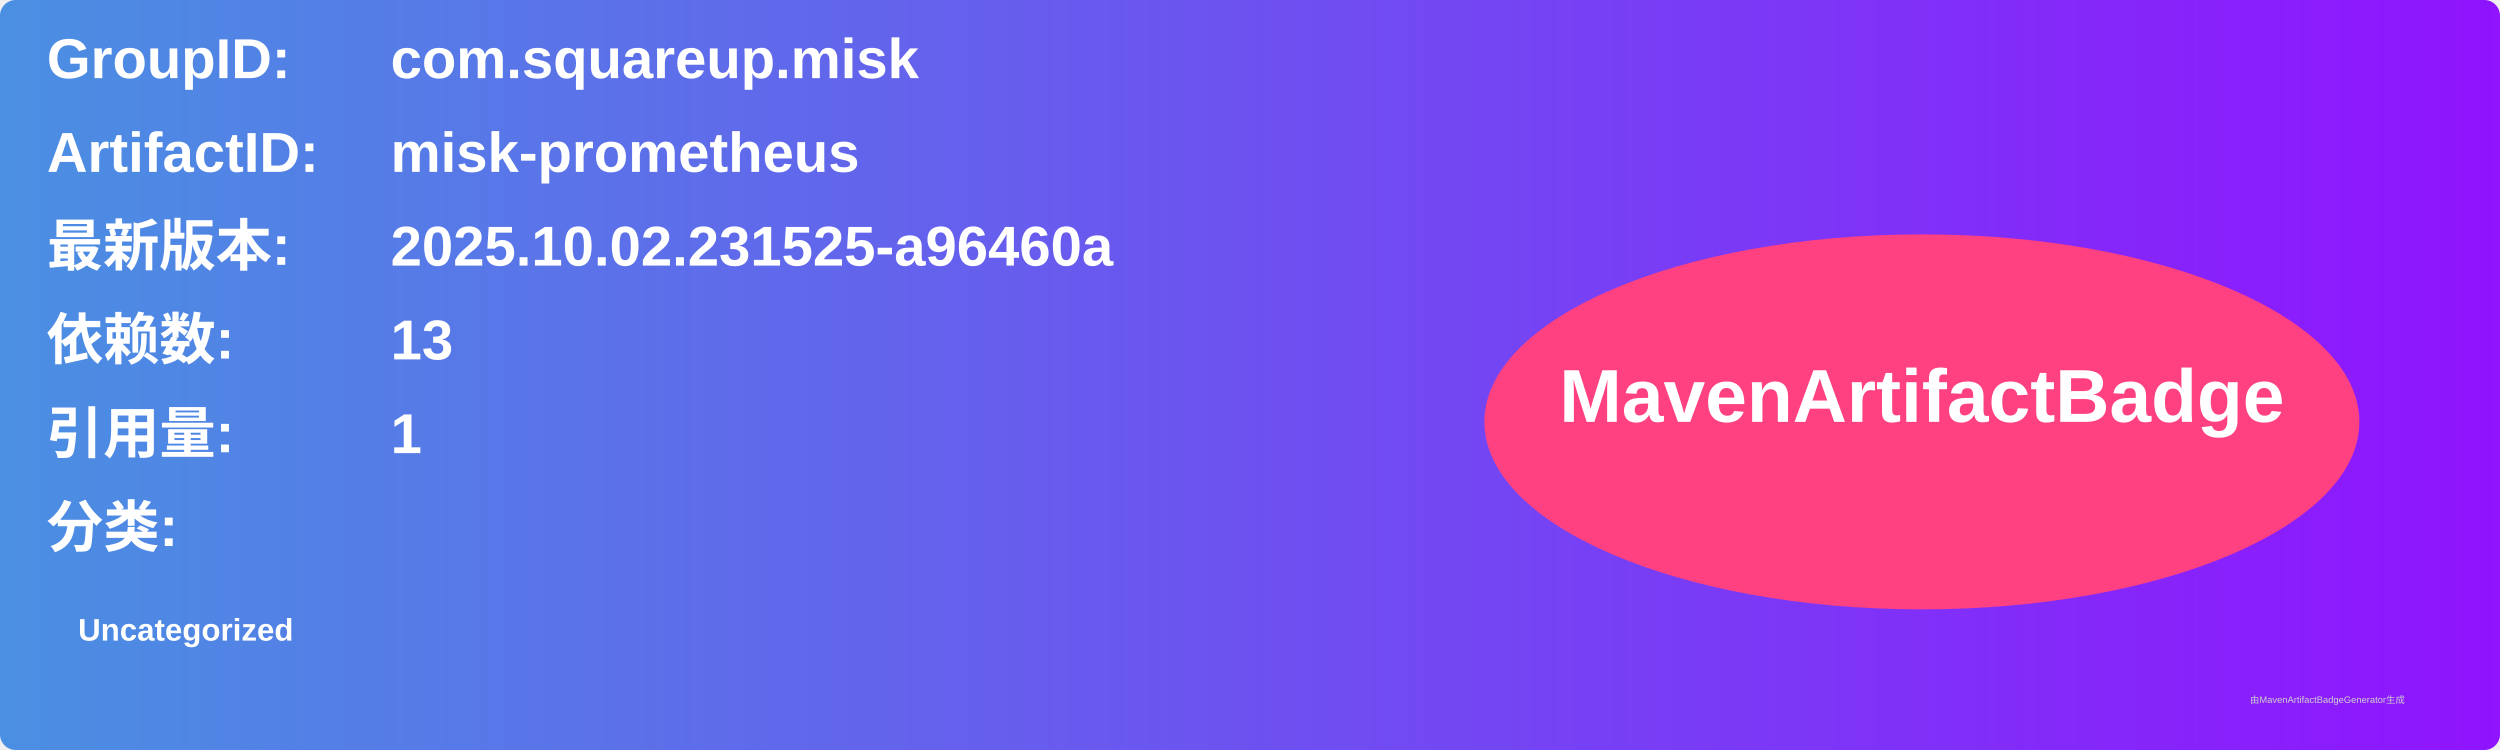
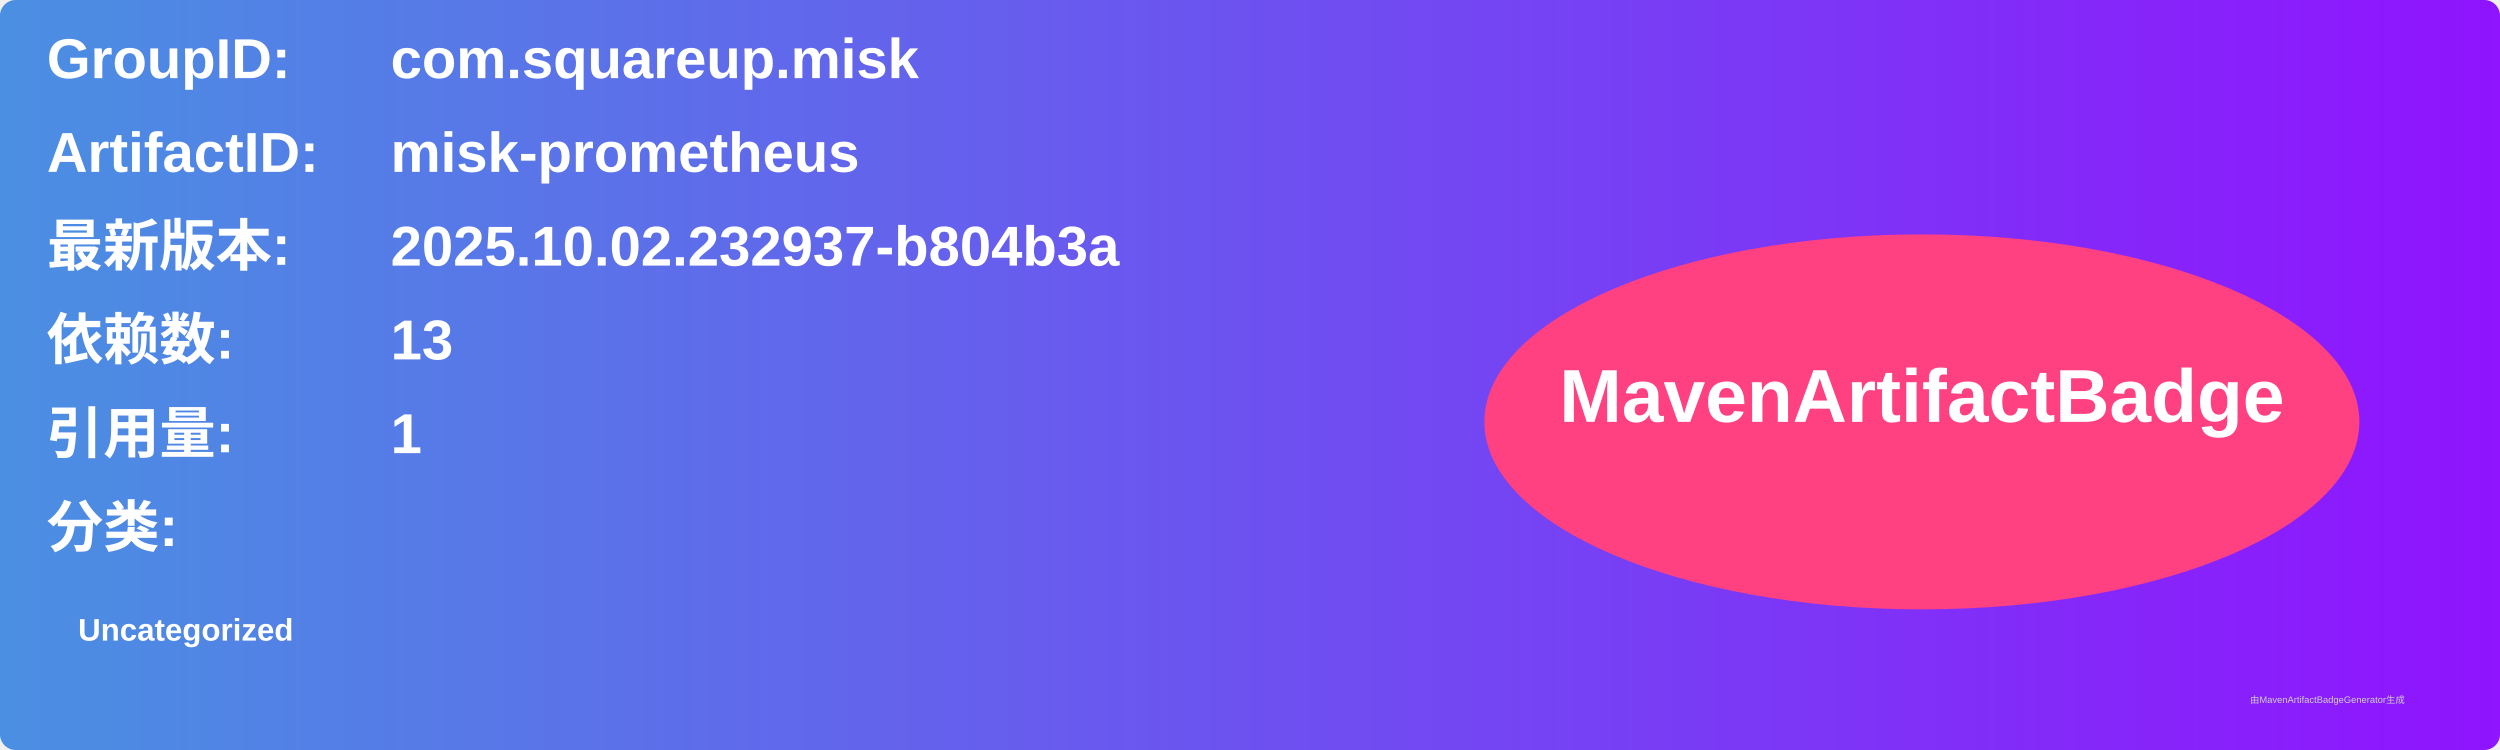
<svg xmlns="http://www.w3.org/2000/svg" width="800" height="240" viewBox="0 0 800 240">
  <linearGradient id="grad" x1="0%" y1="0%" x2="100%" y2="0%">
    <stop offset="0%" stop-color="#4a90e2" />
    <stop offset="100%" stop-color="#9013fe" />
  </linearGradient>
  <rect width="100%" height="100%" rx="5" ry="5" fill="url(#grad)" />
  <g transform="translate(15, 15)">
    <text x="0" y="10" font-family="Arial" font-size="18" fill="white" font-weight="bold" width="260">GroupID:</text>
    <text x="110" y="10" font-family="Arial" font-size="18" fill="white" font-weight="bold" width="460">com.squareup.misk</text>
    <text x="0" y="40" font-family="Arial" font-size="18" fill="white" font-weight="bold" width="260">ArtifactID:</text>
    <text x="110" y="40" font-family="Arial" font-size="18" fill="white" font-weight="bold" width="460">misk-prometheus</text>
    <text x="0" y="70" font-family="Arial" font-size="18" fill="white" font-weight="bold">最新版本:</text>
    <text x="110" y="70" font-family="Arial" font-size="18" fill="white" font-weight="bold">
-       <tspan font-weight="bold">2025.10.02.231525-a96460a</tspan>
+       <tspan font-weight="bold">2025.10.02.232937-b804b3a</tspan>
    </text>
    <text x="0" y="100" font-family="Arial" font-size="18" fill="white" font-weight="bold">依赖数: </text>
    <text x="110" y="100" font-family="Arial" font-size="18" fill="white">
      <tspan font-weight="bold">13</tspan>
    </text>
    <text x="0" y="130" font-family="Arial" font-size="18" fill="white" font-weight="bold">引用量: </text>
    <text x="110" y="130" font-family="Arial" font-size="18" fill="white">
      <tspan font-weight="bold">1</tspan>
    </text>
    <text x="0" y="160" font-family="Arial" font-size="18" fill="white" font-weight="bold">分类:</text>
    <text x="10" y="190" font-family="Arial" font-size="10" fill="white">
      <tspan font-weight="bold">Uncategorized</tspan>
    </text>
    <ellipse cx="600" cy="120" rx="140" ry="60" fill="#ff4081" />
    <text x="600" y="120" text-anchor="middle" font-family="Arial" font-size="24" fill="white" font-weight="bold">MavenArtifactBadge</text>
  </g>
  <text x="720" y="225" font-family="Arial" font-size="3" fill="#d0d0d0">由MavenArtifactBadgeGenerator生成</text>
</svg>
